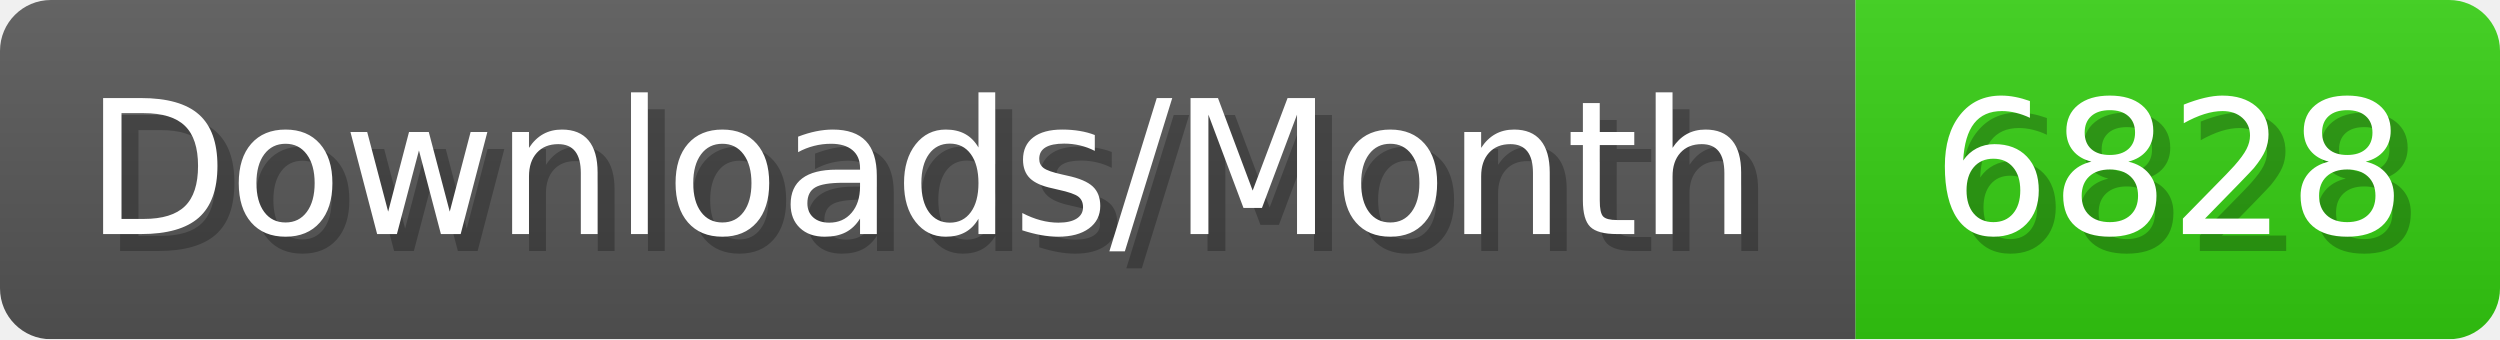
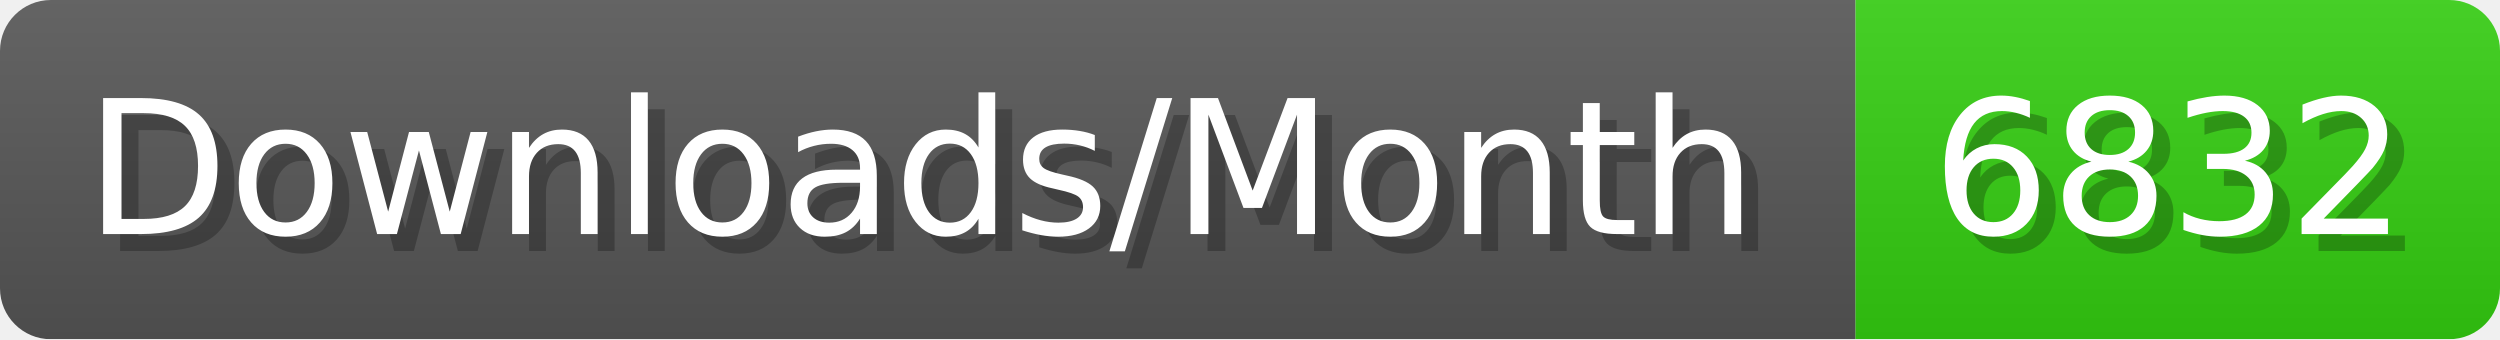
- <svg xmlns="http://www.w3.org/2000/svg" width="147.4" height="20" viewBox="0 0 1474 200" role="img" aria-label="Downloads/Month: 6828">
+ <svg xmlns="http://www.w3.org/2000/svg" width="147.4" height="20" viewBox="0 0 1474 200" role="img" aria-label="Downloads/Month: 6832">
  <linearGradient id="YlXUI" x2="0" y2="100%">
    <stop offset="0" stop-opacity=".1" stop-color="#EEE" />
    <stop offset="1" stop-opacity=".1" />
  </linearGradient>
  <mask id="JHhop">
    <rect width="1474" height="200" rx="30" fill="#FFF" />
  </mask>
  <g mask="url(#JHhop)">
    <rect width="1094" height="200" fill="#555" />
    <rect width="380" height="200" fill="#3C1" x="1094" />
    <rect width="1474" height="200" fill="url(#YlXUI)" />
  </g>
  <g aria-hidden="true" fill="#fff" text-anchor="start" font-family="Verdana,DejaVu Sans,sans-serif" font-size="110">
    <text x="60" y="148" textLength="994" fill="#000" opacity="0.25">Downloads/Month</text>
    <text x="50" y="138" textLength="994">Downloads/Month</text>
-     <text x="1149" y="148" textLength="280" fill="#000" opacity="0.25">6828</text>
-     <text x="1139" y="138" textLength="280">6828</text>
+     <text x="1149" y="148" textLength="280" fill="#000" opacity="0.25">6832</text>
+     <text x="1139" y="138" textLength="280">6832</text>
  </g>
</svg>
